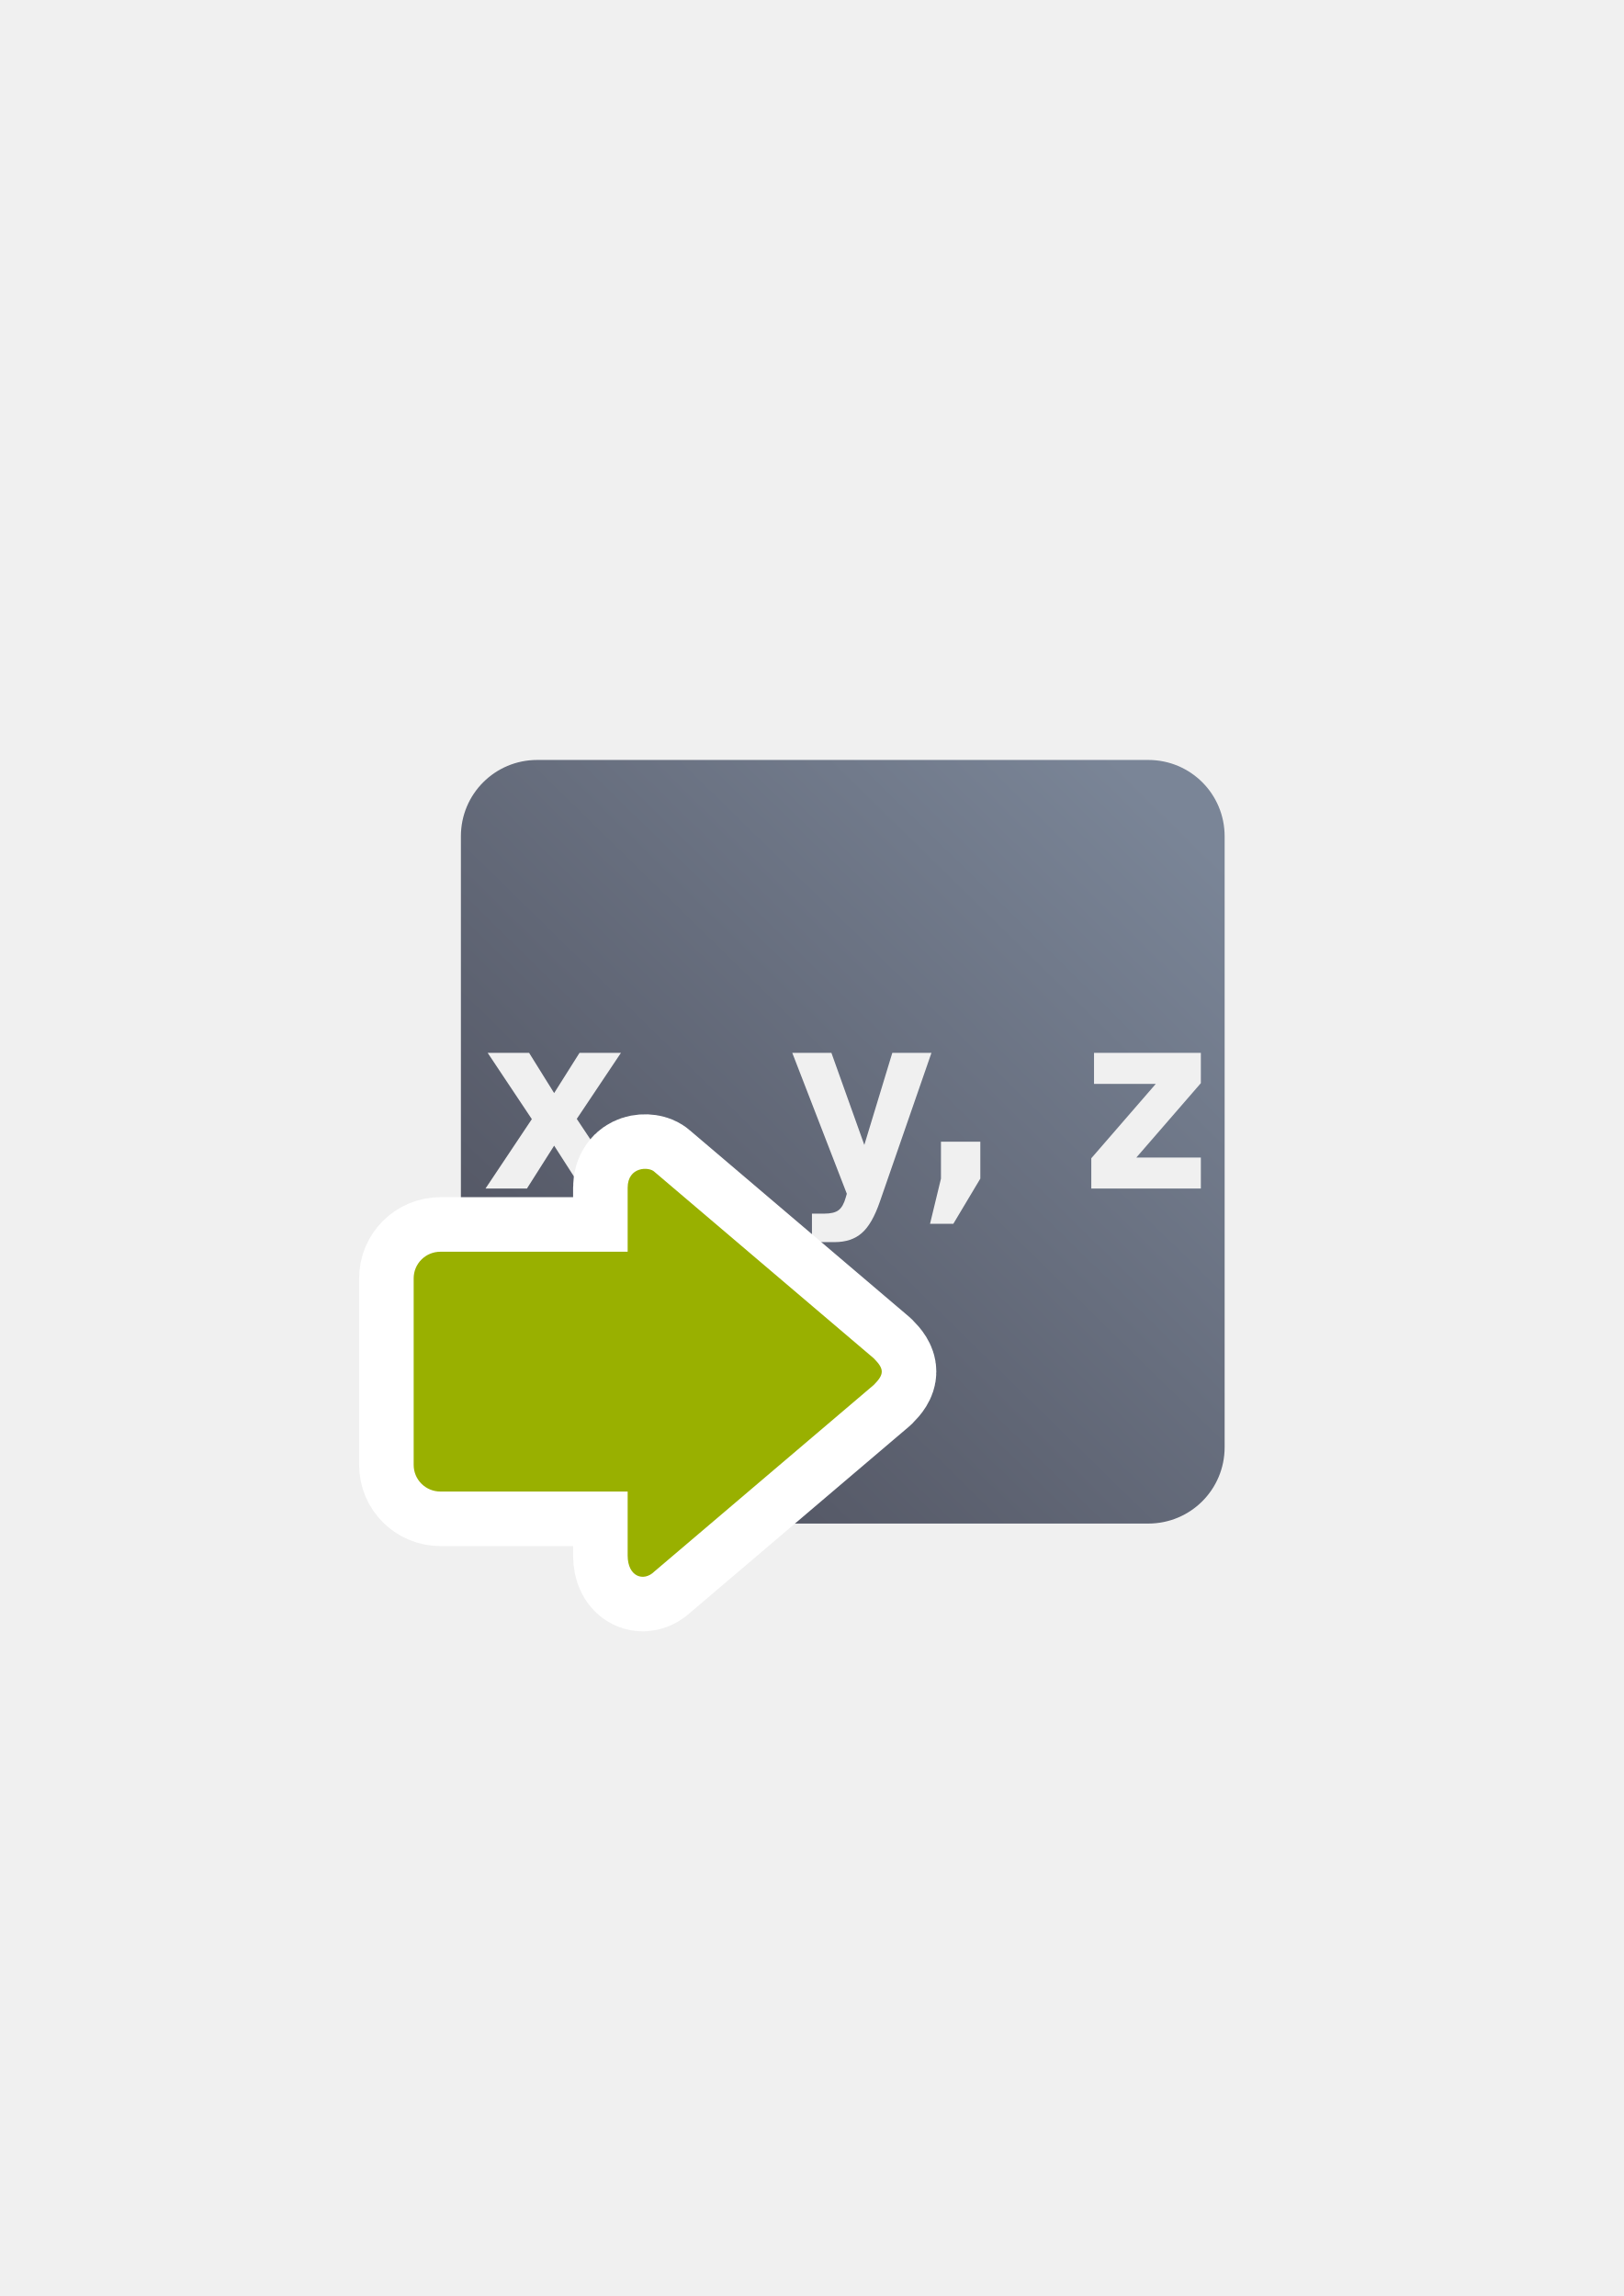
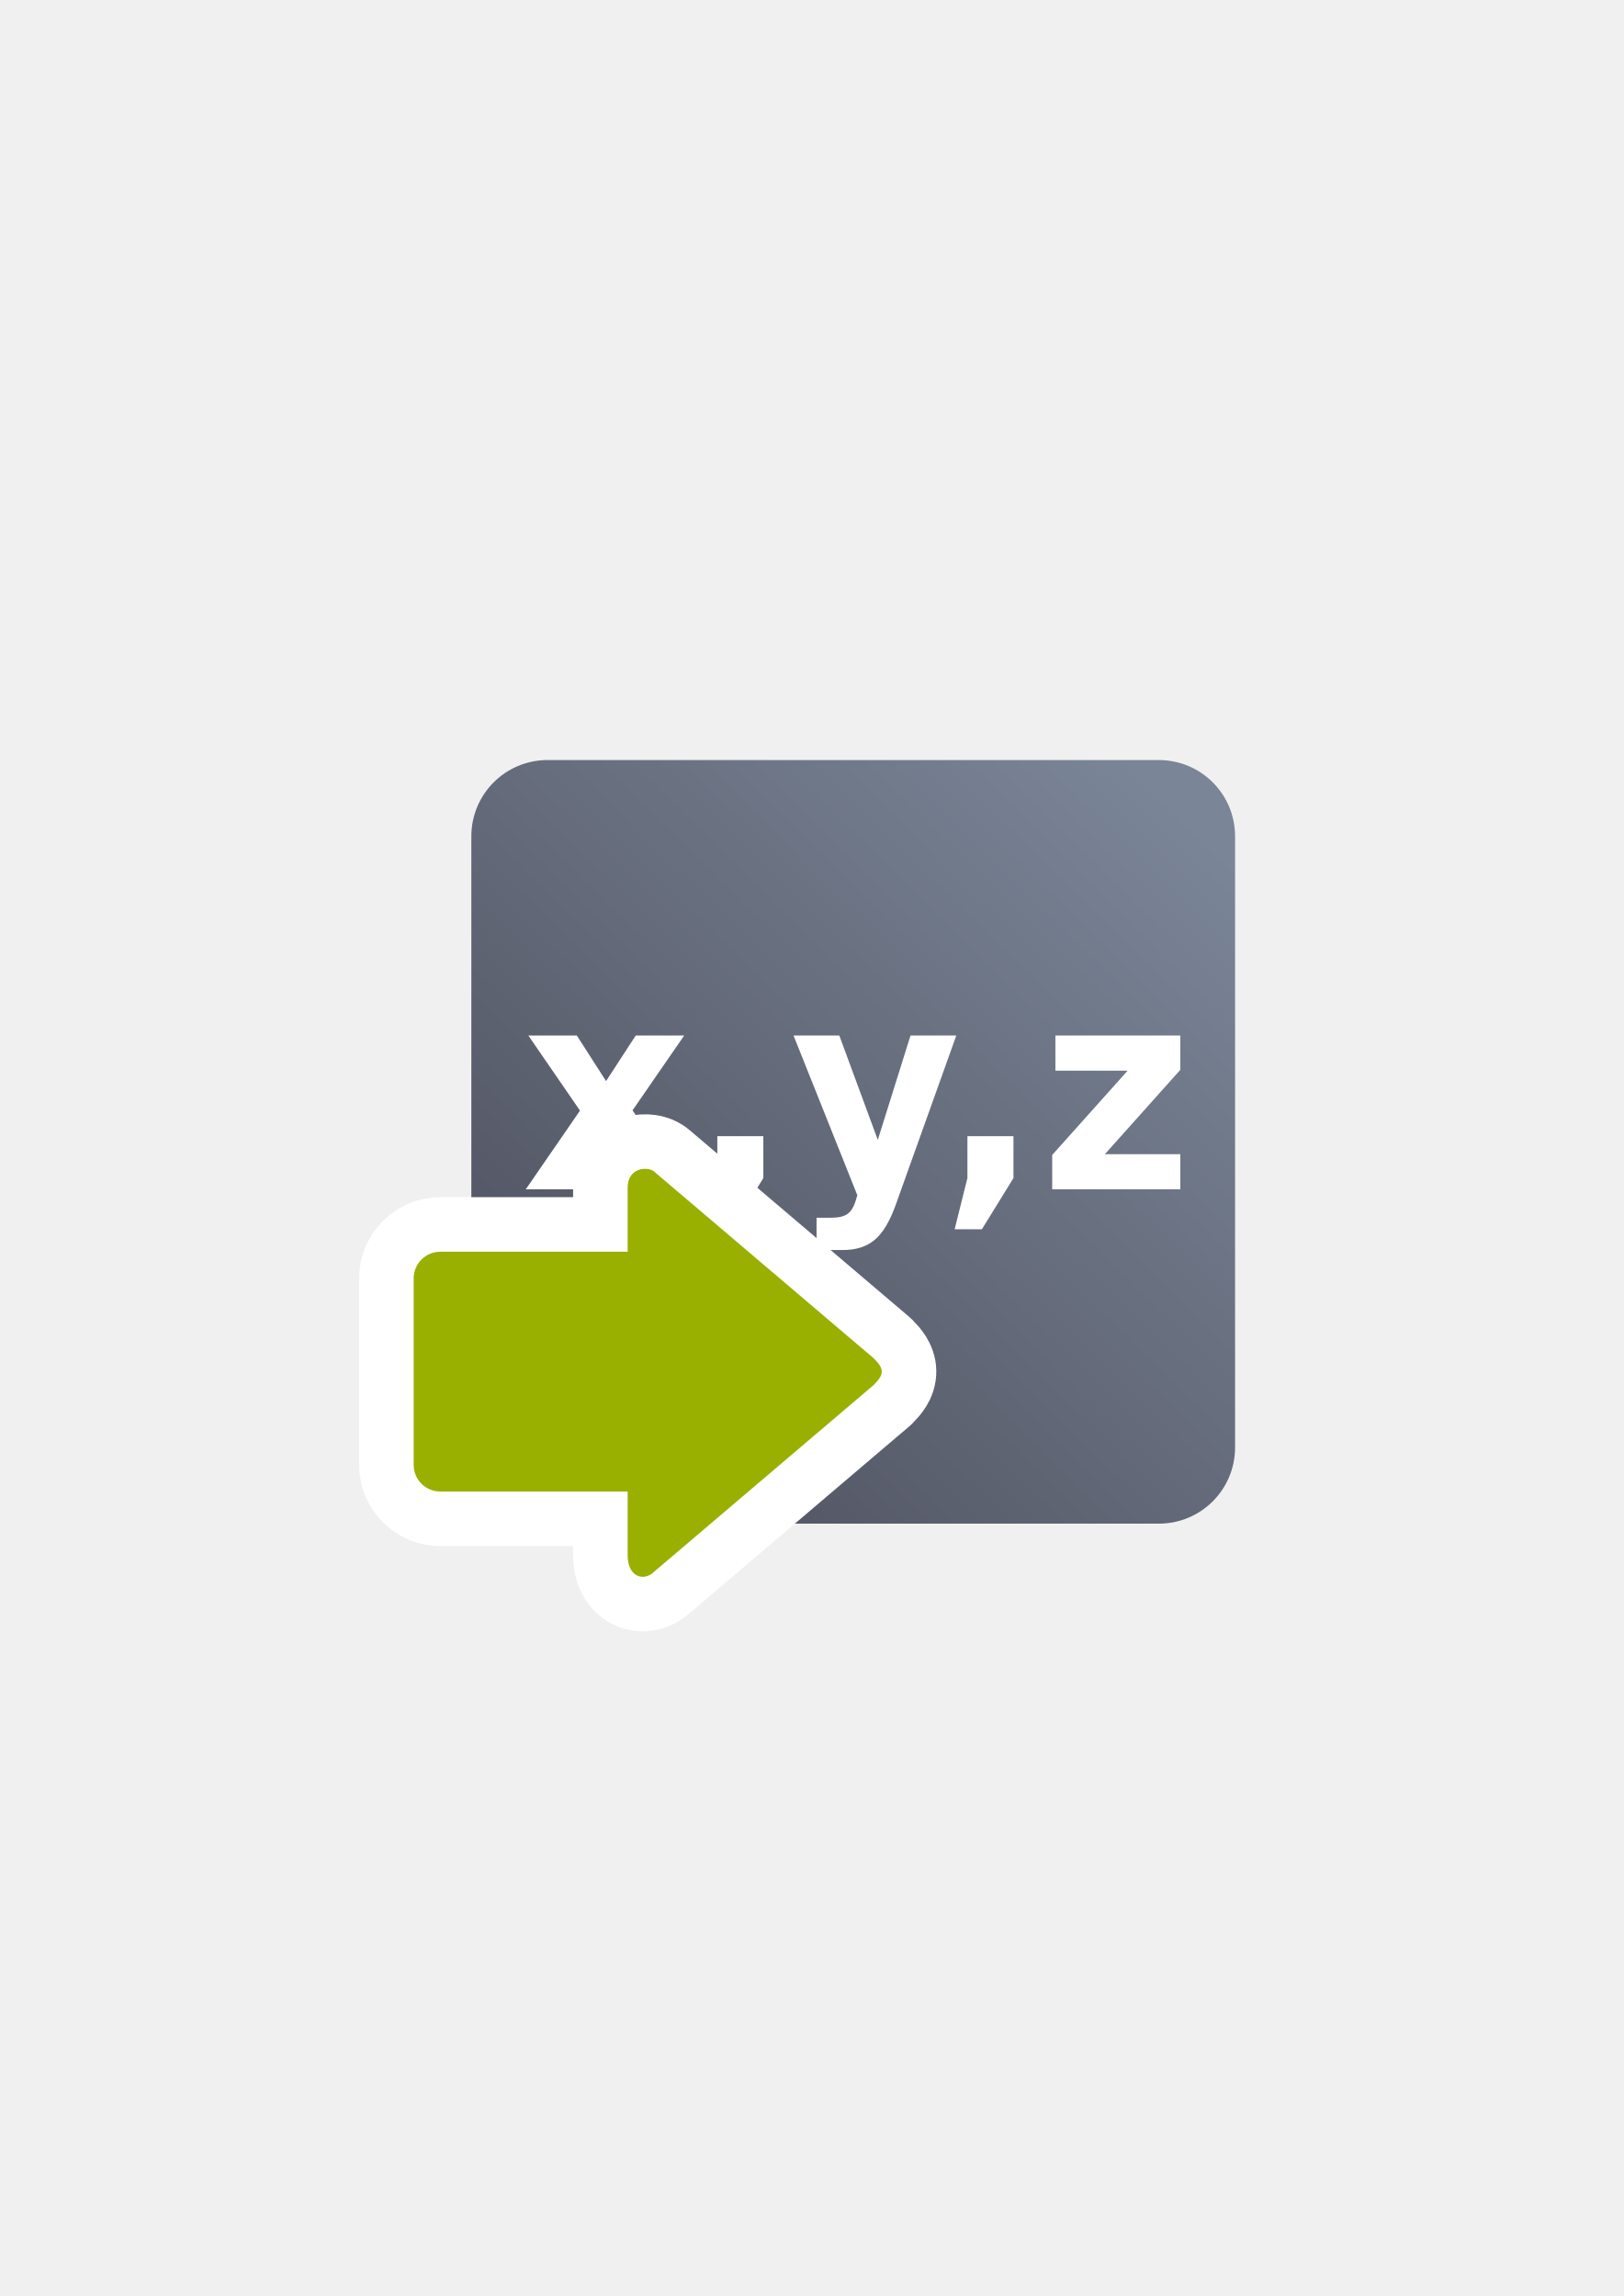
<svg xmlns="http://www.w3.org/2000/svg" xmlns:xlink="http://www.w3.org/1999/xlink" width="210mm" height="297mm" viewBox="0 0 744.094 1052.362" id="svg2" version="1.1">
  <defs id="defs4">
-     <linearGradient id="linearGradient4155">
-       <stop style="stop-color:#7a8597;stop-opacity:1;" offset="0" id="stop4157" />
-       <stop style="stop-color:#4e505d;stop-opacity:1" offset="1" id="stop4159" />
-     </linearGradient>
    <linearGradient id="linearGradient2224">
      <stop id="stop2226" offset="0" style="stop-color:#7c7c7c;stop-opacity:1;" />
      <stop id="stop2228" offset="1" style="stop-color:#b8b8b8;stop-opacity:1;" />
    </linearGradient>
    <linearGradient id="linearGradient15218">
      <stop id="stop15220" offset="0" style="stop-color:#eeeeef;stop-opacity:1;" />
      <stop id="stop2736" offset="0.599" style="stop-color:#d3d7cf;stop-opacity:1;" />
      <stop id="stop2738" offset="0.828" style="stop-color:#ffffff;stop-opacity:1;" />
      <stop id="stop15222" offset="1" style="stop-color:#d3d7cf;stop-opacity:1;" />
    </linearGradient>
    <pattern y="0" x="0" height="6" width="6" patternUnits="userSpaceOnUse" id="EMFhbasepattern" />
    <pattern y="0" x="0" height="6" width="6" patternUnits="userSpaceOnUse" id="EMFhbasepattern-5" />
-     <linearGradient xlink:href="#linearGradient4155" id="linearGradient4161" x1="557" y1="344.362" x2="215" y2="693.362" gradientUnits="userSpaceOnUse" gradientTransform="matrix(0.875,0,0,0.875,44.9632,66.25353)" />
+     <linearGradient xlink:href="#linearGradient4155" id="linearGradient4161" x1="557" y1="344.362" x2="215" y2="693.362" gradientUnits="userSpaceOnUse" gradientTransform="matrix(0.875,0,0,0.875,49.74999,66.29512)" />
+     <linearGradient id="linearGradient4155">
+       <stop style="stop-color:#7a8597;stop-opacity:1;" offset="0" id="stop4157" />
+       <stop style="stop-color:#4e505d;stop-opacity:1" offset="1" id="stop4159" />
+     </linearGradient>
  </defs>
  <g id="layer1">
+     <rect style="opacity:1;fill:none;fill-opacity:1;stroke:none;stroke-width:23;stroke-linecap:butt;stroke-linejoin:round;stroke-miterlimit:4;stroke-dasharray:none;stroke-opacity:1" id="rect4160-0" width="400" height="400" x="190" y="322.362" />
+     <path style="color:#252525;clip-rule:nonzero;display:inline;overflow:visible;visibility:visible;opacity:1;isolation:auto;mix-blend-mode:normal;color-interpolation:sRGB;color-interpolation-filters:linearRGB;solid-color:#252525;solid-opacity:1;fill:url(#linearGradient4161);fill-opacity:1;fill-rule:nonzero;stroke:none;stroke-width:23;stroke-linecap:butt;stroke-linejoin:round;stroke-miterlimit:4;stroke-dasharray:none;stroke-dashoffset:0;stroke-opacity:1;color-rendering:auto;image-rendering:auto;shape-rendering:auto;text-rendering:auto;enable-background:accumulate" d="m 251,348.361 c -19.39,0 -35,15.61 -35,35 l 0,280 c 0,19.39 15.61,35 35,35 l 280,0 c 19.39,0 35,-15.61 35,-35 l 0,-280 c 0,-19.39 -15.61,-35 -35,-35 z" id="rect4149" />
+     <text xml:space="preserve" style="font-style:normal;font-variant:normal;font-weight:bold;font-stretch:normal;font-size:40px;line-height:125%;font-family:sans-serif;-inkscape-font-specification:'sans-serif Bold';letter-spacing:0px;word-spacing:0px;fill:#000000;fill-opacity:1;stroke:none;stroke-width:1px;stroke-linecap:butt;stroke-linejoin:miter;stroke-opacity:1" x="252.446" y="498.321" id="text4196">
+       <tspan id="tspan4198" x="252.446" y="498.321" />
+     </text>
+     <g transform="matrix(3.000177,0,0,3.222755,-478.6621,-1062.796)" style="font-style:normal;font-weight:normal;font-size:40px;line-height:125%;font-family:sans-serif;letter-spacing:0px;word-spacing:0px;fill:#ffffff;fill-opacity:1;stroke:none;stroke-width:1px;stroke-linecap:butt;stroke-linejoin:miter;stroke-opacity:1" id="flowRoot4202">
+       <path d="m 248.137,487.733 -7.891,-10.684 7.402,0 4.473,6.484 4.531,-6.484 7.402,0 -7.891,10.645 8.281,11.23 -7.402,0 -4.922,-6.914 -4.863,6.914 -7.402,0 8.281,-11.191 z" style="font-style:normal;font-variant:normal;font-weight:bold;font-stretch:normal;font-family:sans-serif;-inkscape-font-specification:'sans-serif Bold';fill:#ffffff" id="path4211" />
+       <path d="m 269.113,491.366 7.031,0 0,5.957 -4.824,7.285 -4.16,0 1.953,-7.285 0,-5.957 z" style="font-style:normal;font-variant:normal;font-weight:bold;font-stretch:normal;font-family:sans-serif;-inkscape-font-specification:'sans-serif Bold';fill:#ffffff" id="path4213" />
+       <path d="m 280.754,477.05 6.992,0 5.879,14.844 5,-14.844 6.992,0 -9.199,23.945 q -1.387,3.652 -3.242,5.098 -1.836,1.465 -4.863,1.465 l -4.043,0 0,-4.59 2.188,0 q 1.777,0 2.578,-0.566 0.82,-0.566 1.27,-2.031 L 290.5,499.764 280.754,477.05 Z" style="font-style:normal;font-variant:normal;font-weight:bold;font-stretch:normal;font-family:sans-serif;-inkscape-font-specification:'sans-serif Bold';fill:#ffffff" id="path4215" />
+       <path d="m 307.316,491.366 7.031,0 0,5.957 -4.824,7.285 -4.16,0 1.953,-7.285 0,-5.957 z" style="font-style:normal;font-variant:normal;font-weight:bold;font-stretch:normal;font-family:sans-serif;-inkscape-font-specification:'sans-serif Bold';fill:#ffffff" id="path4217" />
+       <path d="m 320.754,477.05 19.082,0 0,4.883 -11.523,11.992 11.523,0 0,5 -19.57,0 0,-4.883 11.523,-11.992 -11.035,0 0,-5 z" style="font-style:normal;font-variant:normal;font-weight:bold;font-stretch:normal;font-family:sans-serif;-inkscape-font-specification:'sans-serif Bold';fill:#ffffff" id="path4219" />
+     </g>
    <rect style="opacity:1;fill:none;fill-opacity:1;stroke:none;stroke-width:23;stroke-linecap:butt;stroke-linejoin:round;stroke-miterlimit:4;stroke-dasharray:none;stroke-opacity:1" id="rect4160" width="400" height="400" x="190" y="322.362" />
-     <path style="color:#252525;clip-rule:nonzero;display:inline;overflow:visible;visibility:visible;opacity:1;isolation:auto;mix-blend-mode:normal;color-interpolation:sRGB;color-interpolation-filters:linearRGB;solid-color:#252525;solid-opacity:1;fill:url(#linearGradient4161);fill-opacity:1;fill-rule:nonzero;stroke:none;stroke-width:23;stroke-linecap:butt;stroke-linejoin:round;stroke-miterlimit:4;stroke-dasharray:none;stroke-dashoffset:0;stroke-opacity:1;color-rendering:auto;image-rendering:auto;shape-rendering:auto;text-rendering:auto;enable-background:accumulate" d="m 246.213,348.32 c -19.39,0 -35,15.61 -35,35 l 0,280 c 0,19.39 15.61,35 35,35 l 280,0 c 19.39,0 35,-15.61 35,-35 l 0,-280 c 0,-19.39 -15.61,-35 -35,-35 l -280,0 z m -22.729,134.251 18.989,0 11.474,18.438 11.625,-18.438 18.989,0 -20.241,30.268 21.244,31.932 -18.99,0 -12.626,-19.66 -12.476,19.66 -18.99,0 21.244,-31.821 -20.241,-30.379 z m 139.59,0 17.936,0 15.082,42.207 12.826,-42.207 17.938,0 -23.598,68.086 c -2.372,6.923 -5.144,11.756 -8.318,14.496 -3.14,2.777 -7.298,4.165 -12.476,4.165 l -10.372,0 0,-13.052 5.611,0 c 3.04,0 5.244,-0.536 6.614,-1.61 1.403,-1.074 2.489,-3 3.257,-5.776 l 0.501,-1.721 -25.001,-64.588 z m 138.286,0 48.952,0 0,13.884 -29.562,34.099 29.562,0 0,14.217 -50.205,0 0,-13.884 29.562,-34.099 -28.309,0 0,-14.217 z m -203.822,40.708 18.037,0 0,16.938 -12.375,20.715 -10.673,0 5.011,-20.715 0,-16.938 z m 133.677,0 18.037,0 0,16.938 -12.375,20.715 -10.673,0 5.011,-20.715 0,-16.938 z" id="rect4149" />
    <path id="path4174" d="m 404.084,628.685 c 0,1.832 -1.226,3.664 -3.677,6.106 l -100.514,85.489 c -4.903,4.885 -12.258,2.443 -12.258,-7.328 l 0,-29.311 -85.805,0 c -6.791,0 -12.258,-5.447 -12.258,-12.213 l 0,-85.489 c 0,-6.766 5.467,-12.213 12.258,-12.213 l 85.805,0 0,-29.311 c 0,-9.77 9.806,-9.77 12.258,-7.328 l 100.514,85.489 c 2.452,2.443 3.677,4.274 3.677,6.106 z" style="fill:#d9463a;fill-opacity:1;fill-rule:evenodd;stroke:#ffffff;stroke-width:50;stroke-linecap:butt;stroke-linejoin:round;stroke-miterlimit:4;stroke-dasharray:none;stroke-opacity:1" />
    <path style="fill:#99b000;fill-opacity:1;fill-rule:evenodd;stroke:none;stroke-width:1;stroke-linecap:butt;stroke-linejoin:round;stroke-miterlimit:4;stroke-dasharray:none;stroke-opacity:1" d="m 404.084,628.685 c 0,1.832 -1.226,3.664 -3.677,6.106 l -100.514,85.489 c -4.903,4.885 -12.258,2.443 -12.258,-7.328 l 0,-29.311 -85.805,0 c -6.791,0 -12.258,-5.447 -12.258,-12.213 l 0,-85.489 c 0,-6.766 5.467,-12.213 12.258,-12.213 l 85.805,0 0,-29.311 c 0,-9.77 9.806,-9.77 12.258,-7.328 l 100.514,85.489 c 2.452,2.443 3.677,4.274 3.677,6.106 z" id="path4237" />
  </g>
</svg>
